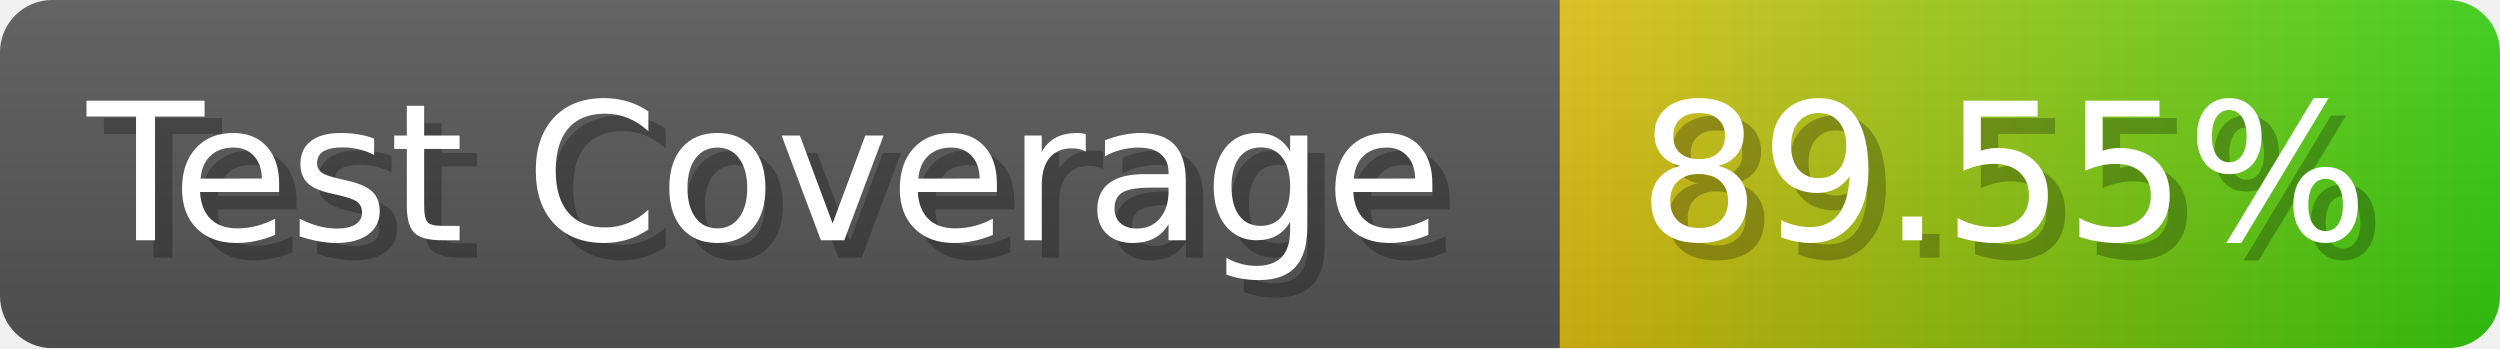
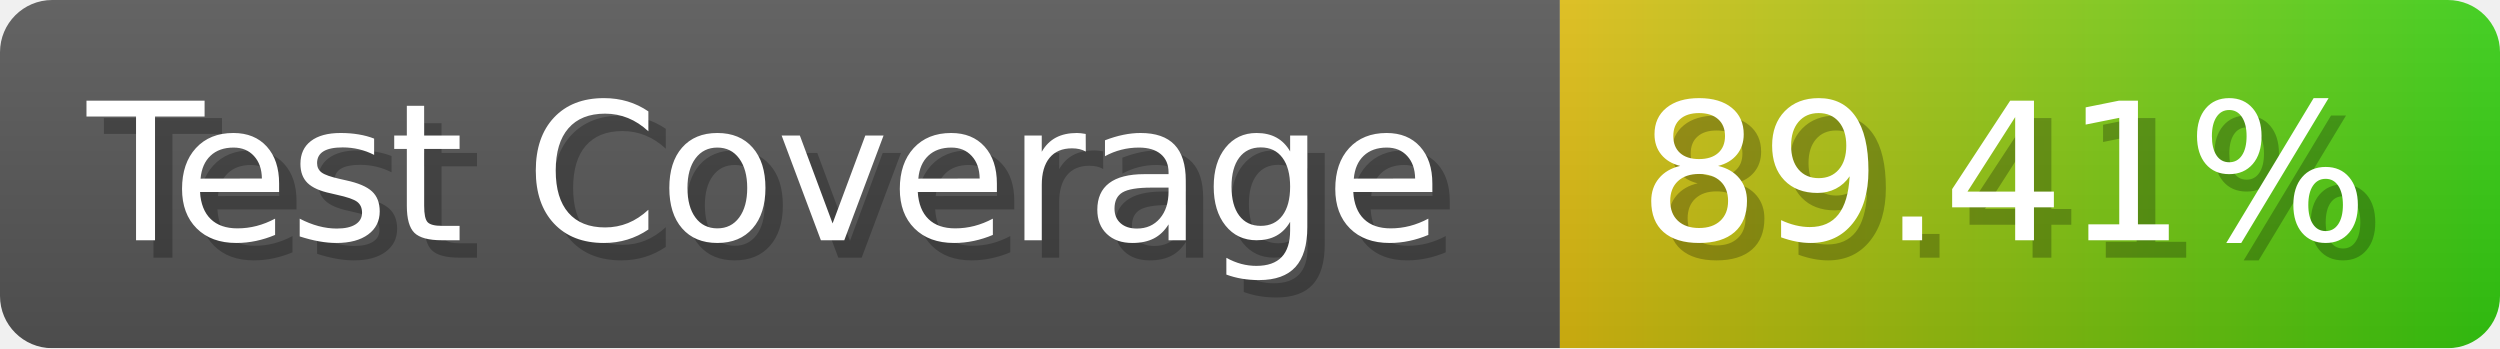
- <svg xmlns="http://www.w3.org/2000/svg" width="143.6" height="20" viewBox="0 0 1436 200" role="img" aria-label="Test Coverage: 89.55%">
+ <svg xmlns="http://www.w3.org/2000/svg" width="143.6" height="20" viewBox="0 0 1436 200" role="img" aria-label="Test Coverage: 89.41%">
  <linearGradient id="a" x2="0" y2="100%">
    <stop offset="0" stop-opacity=".1" stop-color="#EEE" />
    <stop offset="1" stop-opacity=".1" />
  </linearGradient>
  <mask id="m">
    <rect width="1436" height="200" rx="30" fill="#FFF" />
  </mask>
  <g mask="url(#m)">
    <rect width="896" height="200" fill="#555" />
    <rect width="540" height="200" fill="url(#x)" x="896" />
    <rect width="1436" height="200" fill="url(#a)" />
  </g>
  <g aria-hidden="true" fill="#fff" text-anchor="start" font-family="Verdana,DejaVu Sans,sans-serif" font-size="110">
    <text x="60" y="148" textLength="796" fill="#000" opacity="0.25">Test Coverage</text>
    <text x="50" y="138" textLength="796">Test Coverage</text>
-     <text x="951" y="148" textLength="440" fill="#000" opacity="0.25">89.55%</text>
-     <text x="941" y="138" textLength="440">89.55%</text>
+     <text x="951" y="148" textLength="440" fill="#000" opacity="0.25">89.41%</text>
+     <text x="941" y="138" textLength="440">89.41%</text>
  </g>
  <linearGradient id="x" x1="0%" y1="0%" x2="100%" y2="0%">
    <stop offset="0%" style="stop-color:#DB1" />
    <stop offset="100%" style="stop-color:#3C1" />
  </linearGradient>
</svg>
